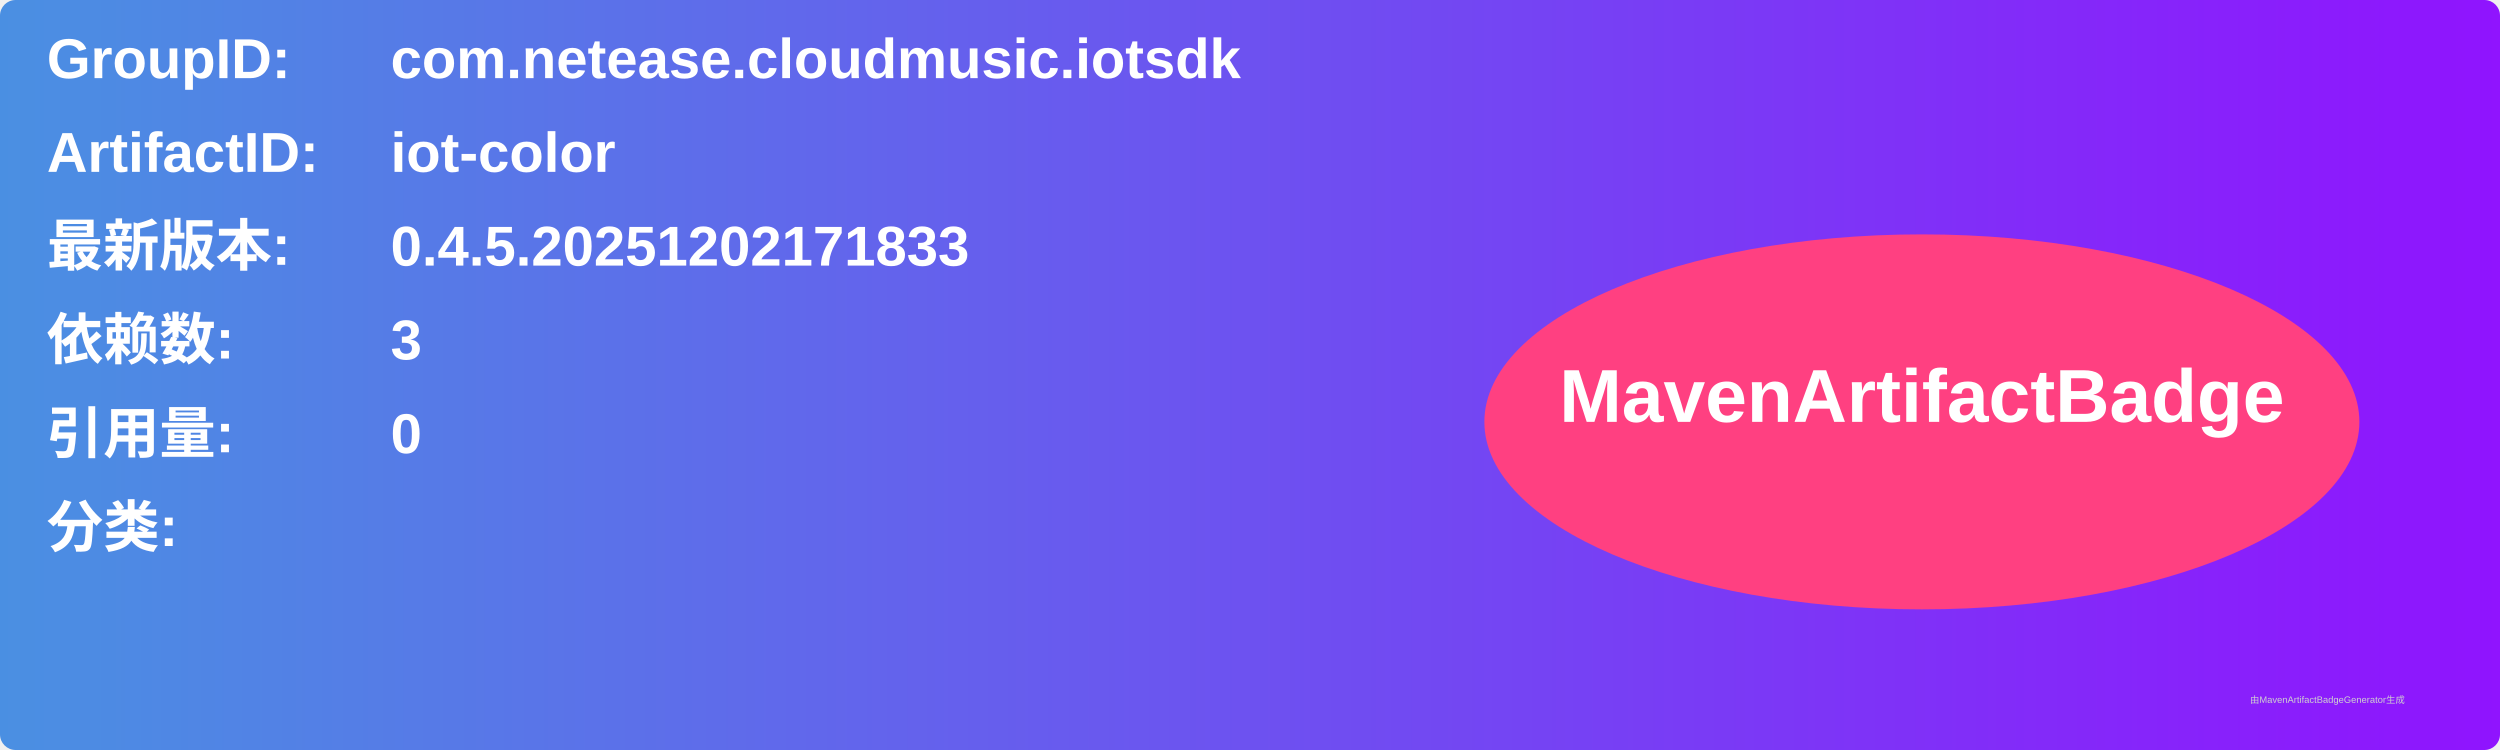
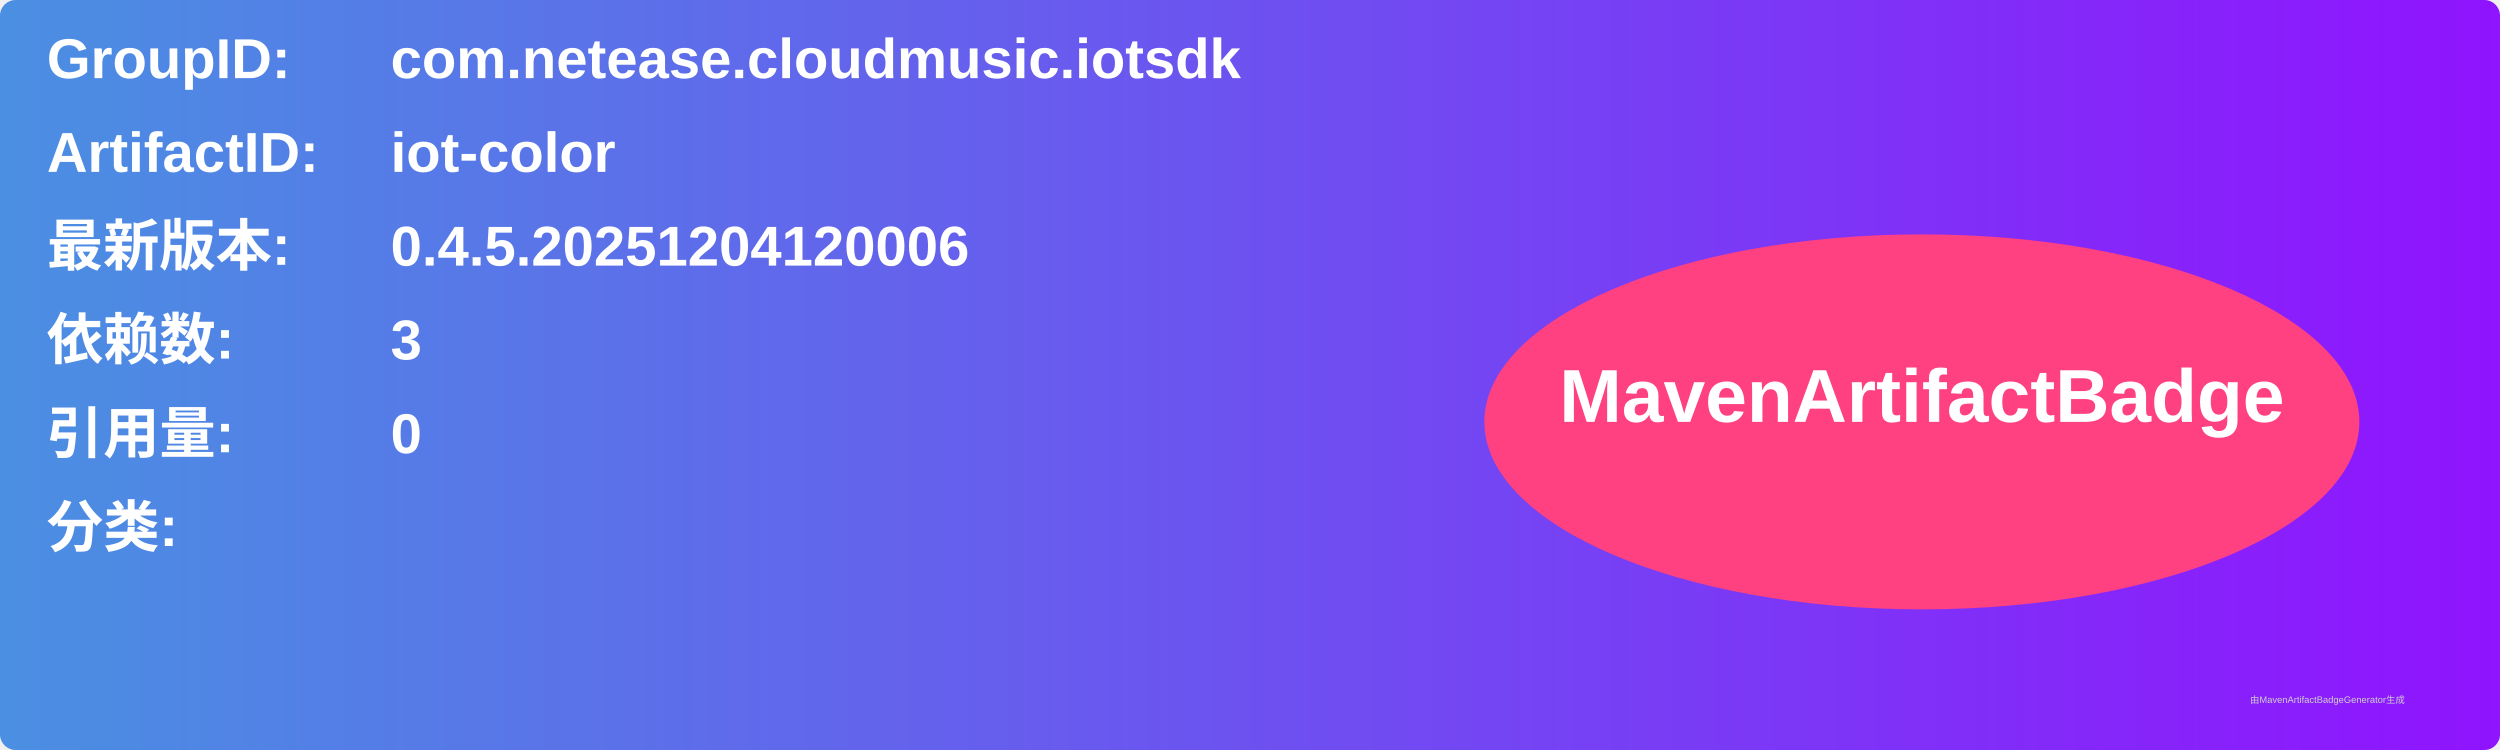
<svg xmlns="http://www.w3.org/2000/svg" width="800" height="240" viewBox="0 0 800 240">
  <linearGradient id="grad" x1="0%" y1="0%" x2="100%" y2="0%">
    <stop offset="0%" stop-color="#4a90e2" />
    <stop offset="100%" stop-color="#9013fe" />
  </linearGradient>
  <rect width="100%" height="100%" rx="5" ry="5" fill="url(#grad)" />
  <g transform="translate(15, 15)">
    <text x="0" y="10" font-family="Arial" font-size="18" fill="white" font-weight="bold" width="260">GroupID:</text>
    <text x="110" y="10" font-family="Arial" font-size="18" fill="white" font-weight="bold" width="460">com.netease.cloudmusic.iotsdk</text>
    <text x="0" y="40" font-family="Arial" font-size="18" fill="white" font-weight="bold" width="260">ArtifactID:</text>
    <text x="110" y="40" font-family="Arial" font-size="18" fill="white" font-weight="bold" width="460">iot-color</text>
    <text x="0" y="70" font-family="Arial" font-size="18" fill="white" font-weight="bold">最新版本:</text>
    <text x="110" y="70" font-family="Arial" font-size="18" fill="white" font-weight="bold">
-       <tspan font-weight="bold">0.4.5.20251202171833</tspan>
+       <tspan font-weight="bold">0.4.5.20251204120006</tspan>
    </text>
    <text x="0" y="100" font-family="Arial" font-size="18" fill="white" font-weight="bold">依赖数: </text>
    <text x="110" y="100" font-family="Arial" font-size="18" fill="white">
      <tspan font-weight="bold">3</tspan>
    </text>
    <text x="0" y="130" font-family="Arial" font-size="18" fill="white" font-weight="bold">引用量: </text>
    <text x="110" y="130" font-family="Arial" font-size="18" fill="white">
      <tspan font-weight="bold">0</tspan>
    </text>
    <text x="0" y="160" font-family="Arial" font-size="18" fill="white" font-weight="bold">分类:</text>
    <text x="10" y="190" font-family="Arial" font-size="10" fill="white">
      <tspan font-weight="bold" />
    </text>
    <ellipse cx="600" cy="120" rx="140" ry="60" fill="#ff4081" />
    <text x="600" y="120" text-anchor="middle" font-family="Arial" font-size="24" fill="white" font-weight="bold">MavenArtifactBadge</text>
  </g>
  <text x="720" y="225" font-family="Arial" font-size="3" fill="#d0d0d0">由MavenArtifactBadgeGenerator生成</text>
</svg>
